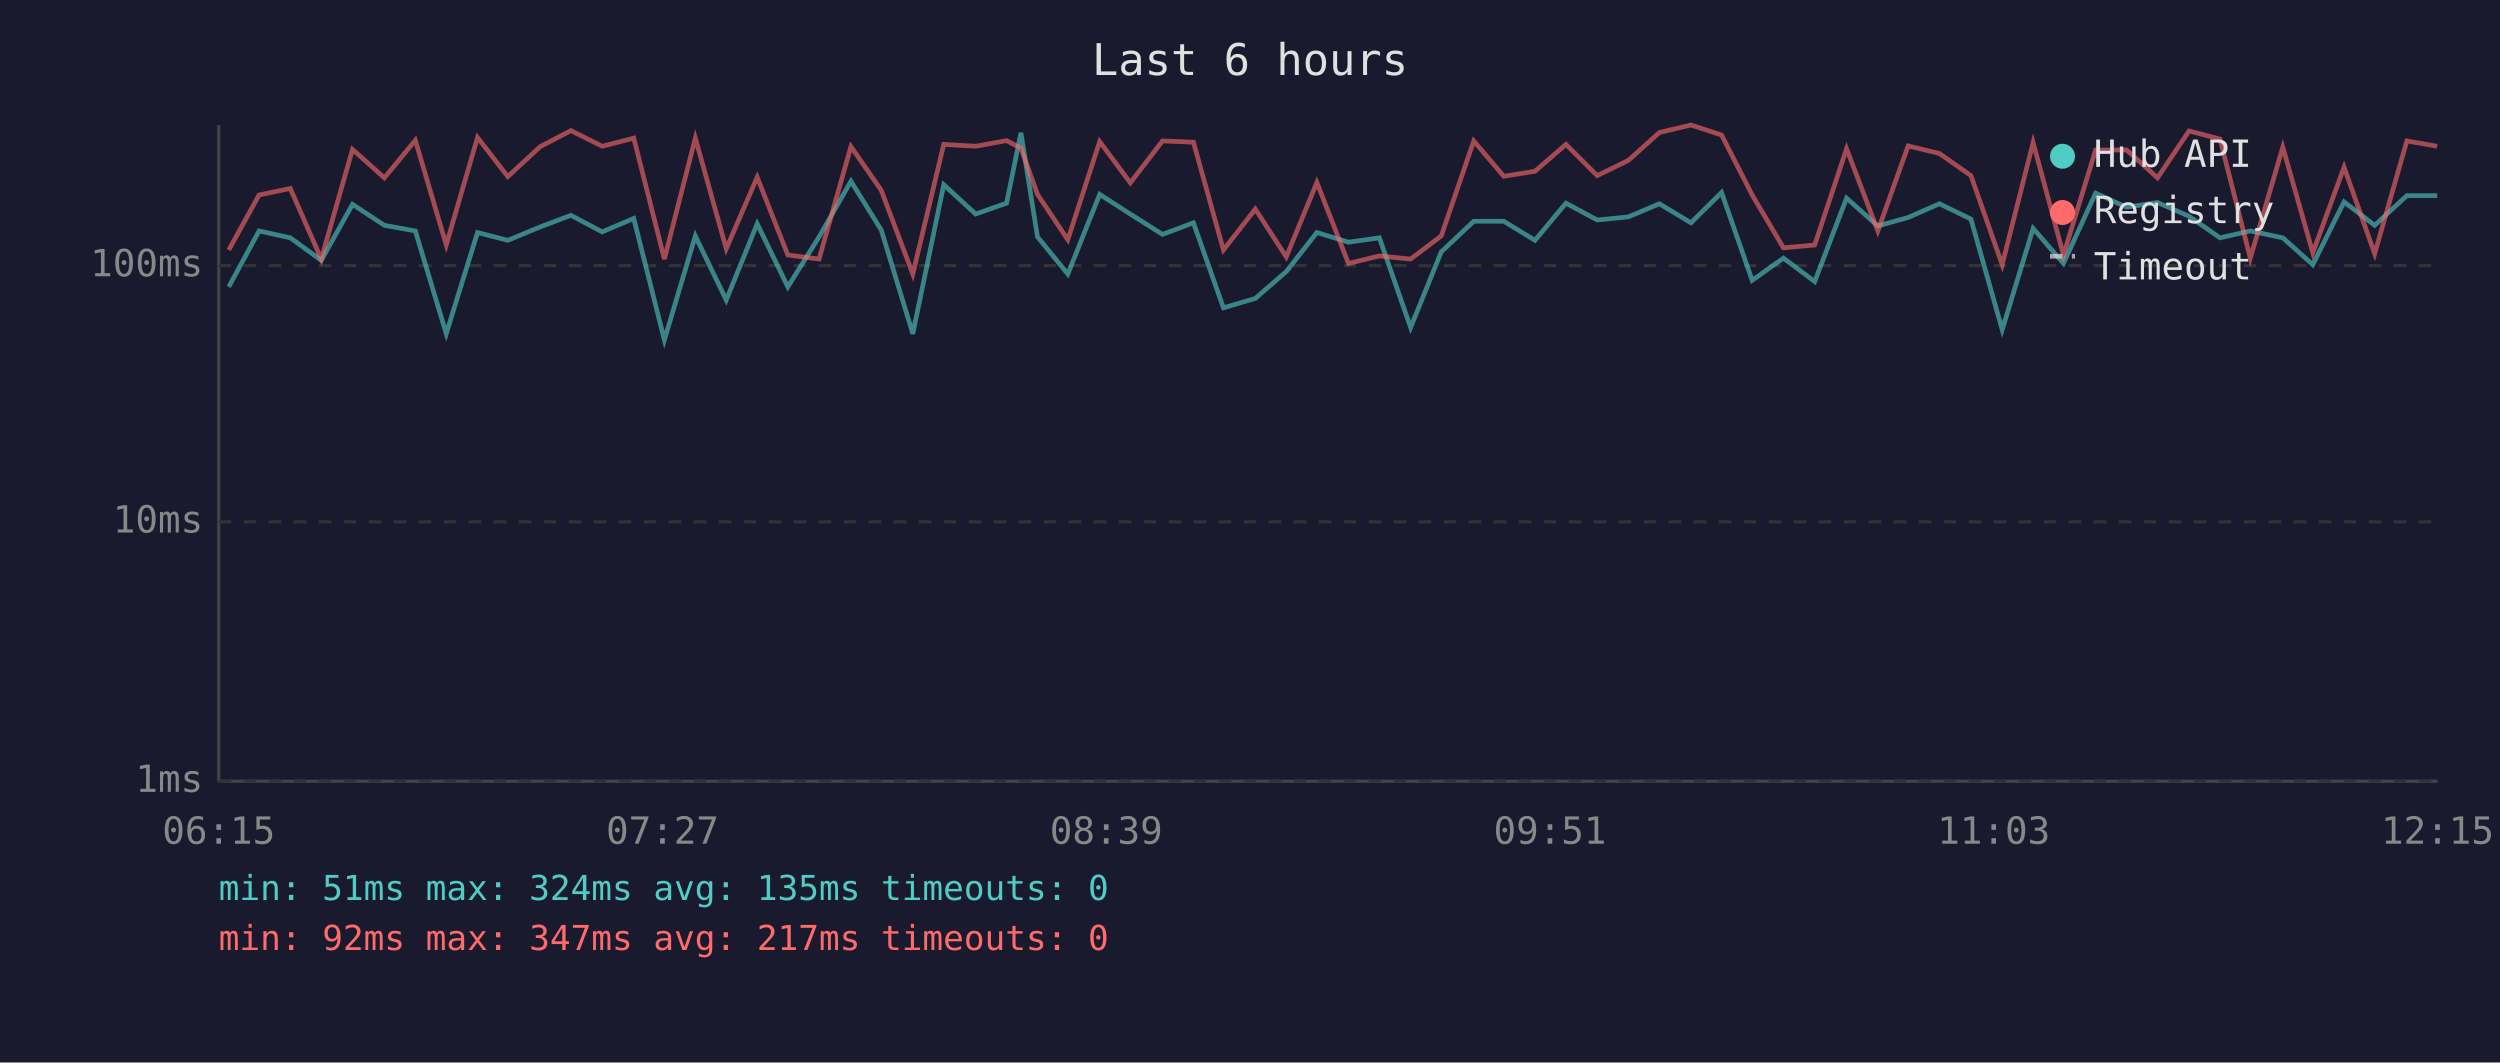
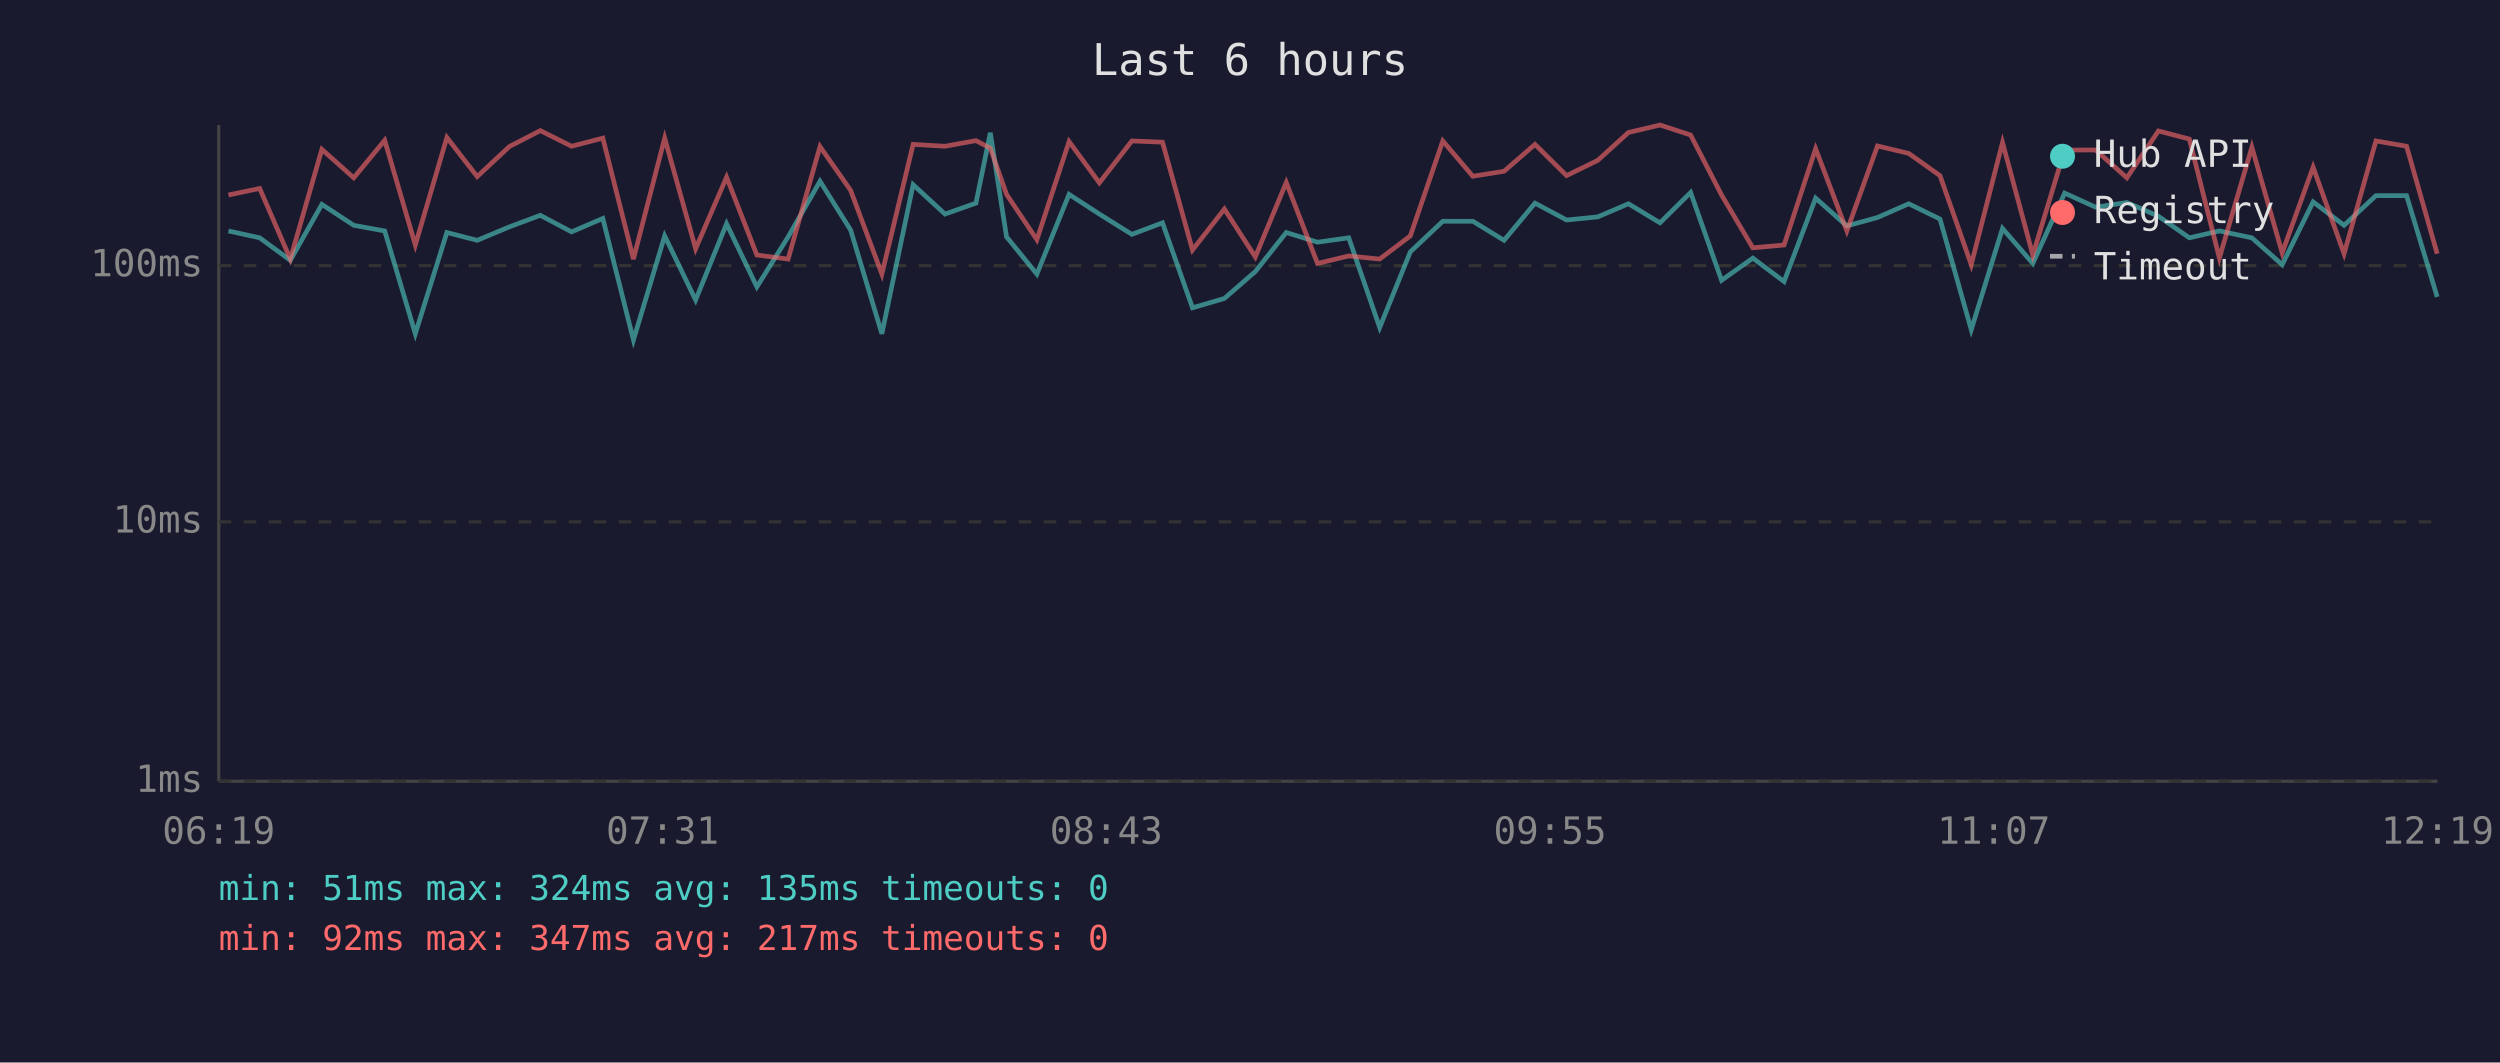
<svg xmlns="http://www.w3.org/2000/svg" viewBox="0 0 800 340" font-family="monospace" font-size="12">
  <rect width="800" height="340" fill="#1a1a2e" />
  <text x="400" y="24" fill="#e0e0e0" font-size="14" text-anchor="middle">Last 6 hours</text>
  <line x1="70" y1="40" x2="70" y2="250" stroke="#444" stroke-width="1" />
  <line x1="70" y1="250" x2="780" y2="250" stroke="#444" stroke-width="1" />
  <line x1="70" y1="250" x2="780" y2="250" stroke="#333" stroke-width="1" stroke-dasharray="4" />
  <text x="65" y="250" fill="#888" text-anchor="end" dominant-baseline="middle">1ms</text>
  <line x1="70" y1="167" x2="780" y2="167" stroke="#333" stroke-width="1" stroke-dasharray="4" />
  <text x="65" y="167" fill="#888" text-anchor="end" dominant-baseline="middle">10ms</text>
  <line x1="70" y1="85" x2="780" y2="85" stroke="#333" stroke-width="1" stroke-dasharray="4" />
  <text x="65" y="85" fill="#888" text-anchor="end" dominant-baseline="middle">100ms</text>
-   <text x="70" y="270" fill="#888" text-anchor="middle">06:15</text>
-   <text x="212" y="270" fill="#888" text-anchor="middle">07:27</text>
-   <text x="354" y="270" fill="#888" text-anchor="middle">08:39</text>
-   <text x="496" y="270" fill="#888" text-anchor="middle">09:51</text>
-   <text x="638" y="270" fill="#888" text-anchor="middle">11:03</text>
-   <text x="780" y="270" fill="#888" text-anchor="middle">12:15</text>
-   <polyline points="73.2,91.8 82.9,73.9 92.9,76.1 102.8,83.3 112.8,65.4 123.0,72.1 132.9,73.9 142.8,106.8 152.8,74.4 162.5,76.9 172.9,72.6 182.7,68.9 192.7,74.2 202.8,69.9 212.6,108.8 222.5,75.5 232.4,96.0 242.3,71.6 252.1,91.8 262.1,75.8 272.3,58.0 282.0,73.6 292.1,106.8 302.0,59.1 312.2,68.5 322.1,65.0 326.7,42.5 332.0,75.8 341.7,87.7 351.9,62.2 361.7,68.5 372.0,75.0 381.9,71.3 391.5,98.5 401.7,95.5 411.6,86.9 421.4,74.4 431.5,77.5 441.4,76.1 451.4,104.8 461.2,80.6 471.6,70.8 481.2,70.8 491.2,76.9 501.1,65.0 511.1,70.4 521.1,69.4 531.0,65.2 541.1,71.3 550.9,61.6 560.7,89.7 570.7,82.6 580.7,90.1 590.9,63.4 600.9,72.3 610.6,69.6 620.6,65.2 630.7,70.1 640.7,105.5 650.6,73.1 660.3,84.3 670.6,61.8 680.5,66.3 690.4,64.8 700.5,69.2 710.4,76.1 720.1,73.9 730.5,76.1 740.1,84.7 750.1,64.6 759.9,72.1 770.2,62.6 779.9,62.6" fill="none" stroke="#4ecdc4" stroke-width="1.5" opacity="0.6" />
-   <polyline points="73.2,80.0 82.9,62.4 92.9,60.3 102.8,82.9 112.8,47.8 123.0,56.9 132.9,44.9 142.8,78.4 152.8,44.0 162.5,56.5 172.9,46.9 182.7,41.8 192.7,46.8 202.8,44.2 212.6,82.9 222.5,44.2 232.4,79.6 242.3,56.7 252.1,81.6 262.1,82.9 272.3,46.9 282.0,60.9 292.1,87.7 302.0,46.2 312.2,46.8 322.1,45.0 326.7,47.4 332.0,62.2 341.7,76.7 351.9,45.3 361.7,58.5 372.0,45.1 381.9,45.5 391.5,80.0 401.7,66.9 411.6,82.2 421.4,58.4 431.5,84.3 441.4,81.9 451.4,82.9 461.2,75.5 471.6,45.1 481.2,56.4 491.2,54.8 501.1,46.2 511.1,56.2 521.1,51.3 531.0,42.4 541.1,40.0 550.9,43.2 560.7,62.4 570.7,79.3 580.7,78.4 590.9,47.6 600.9,73.9 610.6,46.7 620.6,49.1 630.7,56.2 640.7,84.7 650.6,45.6 660.3,81.6 670.6,48.0 680.5,48.0 690.4,56.9 700.5,41.9 710.4,44.5 720.1,82.6 730.5,47.1 740.1,80.9 750.1,53.5 759.9,81.2 770.2,45.1 779.9,46.8" fill="none" stroke="#ff6b6b" stroke-width="1.5" opacity="0.6" />
+   <text x="70" y="270" fill="#888" text-anchor="middle">06:19</text>
+   <text x="212" y="270" fill="#888" text-anchor="middle">07:31</text>
+   <text x="354" y="270" fill="#888" text-anchor="middle">08:43</text>
+   <text x="496" y="270" fill="#888" text-anchor="middle">09:55</text>
+   <text x="638" y="270" fill="#888" text-anchor="middle">11:07</text>
+   <text x="780" y="270" fill="#888" text-anchor="middle">12:19</text>
+   <polyline points="73.1,73.9 83.1,76.1 92.9,83.3 103.0,65.4 113.2,72.1 123.1,73.9 132.9,106.8 143.0,74.4 152.7,76.9 163.0,72.6 172.9,68.9 182.9,74.2 192.9,69.9 202.7,108.8 212.7,75.5 222.6,96.0 232.5,71.6 242.2,91.8 252.2,75.8 262.4,58.0 272.2,73.6 282.2,106.8 292.2,59.1 302.4,68.5 312.3,65.0 316.9,42.5 322.1,75.8 331.8,87.7 342.1,62.2 351.8,68.5 362.2,75.0 372.0,71.3 381.6,98.5 391.8,95.5 401.7,86.9 411.6,74.4 421.6,77.5 431.6,76.1 441.5,104.8 451.3,80.6 461.7,70.8 471.3,70.8 481.3,76.9 491.2,65.0 501.3,70.4 511.3,69.4 521.1,65.2 531.2,71.3 541.0,61.6 550.9,89.7 560.9,82.6 570.9,90.1 581.0,63.4 591.0,72.3 600.8,69.6 610.8,65.2 620.8,70.1 630.8,105.5 640.8,73.1 650.5,84.3 660.7,61.8 670.6,66.3 680.6,64.8 690.7,69.2 700.6,76.1 710.2,73.9 720.6,76.1 730.3,84.7 740.2,64.6 750.1,72.1 760.3,62.6 770.1,62.6 779.9,95.0" fill="none" stroke="#4ecdc4" stroke-width="1.5" opacity="0.6" />
+   <polyline points="73.1,62.4 83.1,60.3 92.9,82.9 103.0,47.8 113.2,56.9 123.1,44.9 132.9,78.4 143.0,44.0 152.7,56.5 163.0,46.9 172.9,41.8 182.9,46.8 192.9,44.2 202.7,82.9 212.7,44.2 222.6,79.6 232.5,56.7 242.2,81.6 252.2,82.9 262.4,46.9 272.2,60.9 282.2,87.7 292.2,46.2 302.4,46.8 312.3,45.0 316.9,47.4 322.1,62.2 331.8,76.7 342.1,45.3 351.8,58.5 362.2,45.1 372.0,45.5 381.6,80.0 391.8,66.9 401.7,82.2 411.6,58.4 421.6,84.3 431.6,81.9 441.5,82.9 451.3,75.5 461.7,45.1 471.3,56.4 481.3,54.8 491.2,46.2 501.3,56.2 511.3,51.3 521.1,42.4 531.2,40.0 541.0,43.2 550.9,62.4 560.9,79.3 570.9,78.4 581.0,47.6 591.0,73.9 600.8,46.7 610.8,49.1 620.8,56.2 630.8,84.7 640.8,45.6 650.5,81.6 660.7,48.0 670.6,48.0 680.6,56.9 690.7,41.9 700.6,44.5 710.2,82.6 720.6,47.1 730.3,80.9 740.2,53.5 750.1,81.2 760.3,45.1 770.1,46.8 779.9,81.2" fill="none" stroke="#ff6b6b" stroke-width="1.5" opacity="0.6" />
  <circle cx="660" cy="50" r="4" fill="#4ecdc4" />
  <text x="670" y="50" fill="#e0e0e0" dominant-baseline="middle">Hub API</text>
  <circle cx="660" cy="68" r="4" fill="#ff6b6b" />
  <text x="670" y="68" fill="#e0e0e0" dominant-baseline="middle">Registry</text>
  <line x1="656" y1="82" x2="664" y2="82" stroke="#e0e0e0" stroke-width="1.5" stroke-dasharray="4,3" opacity="0.7" />
  <text x="670" y="86" fill="#e0e0e0" dominant-baseline="middle">Timeout</text>
  <text x="70" y="288" fill="#4ecdc4" font-size="11">min: 51ms  max: 324ms  avg: 135ms  timeouts: 0</text>
  <text x="70" y="304" fill="#ff6b6b" font-size="11">min: 92ms  max: 347ms  avg: 217ms  timeouts: 0</text>
</svg>
